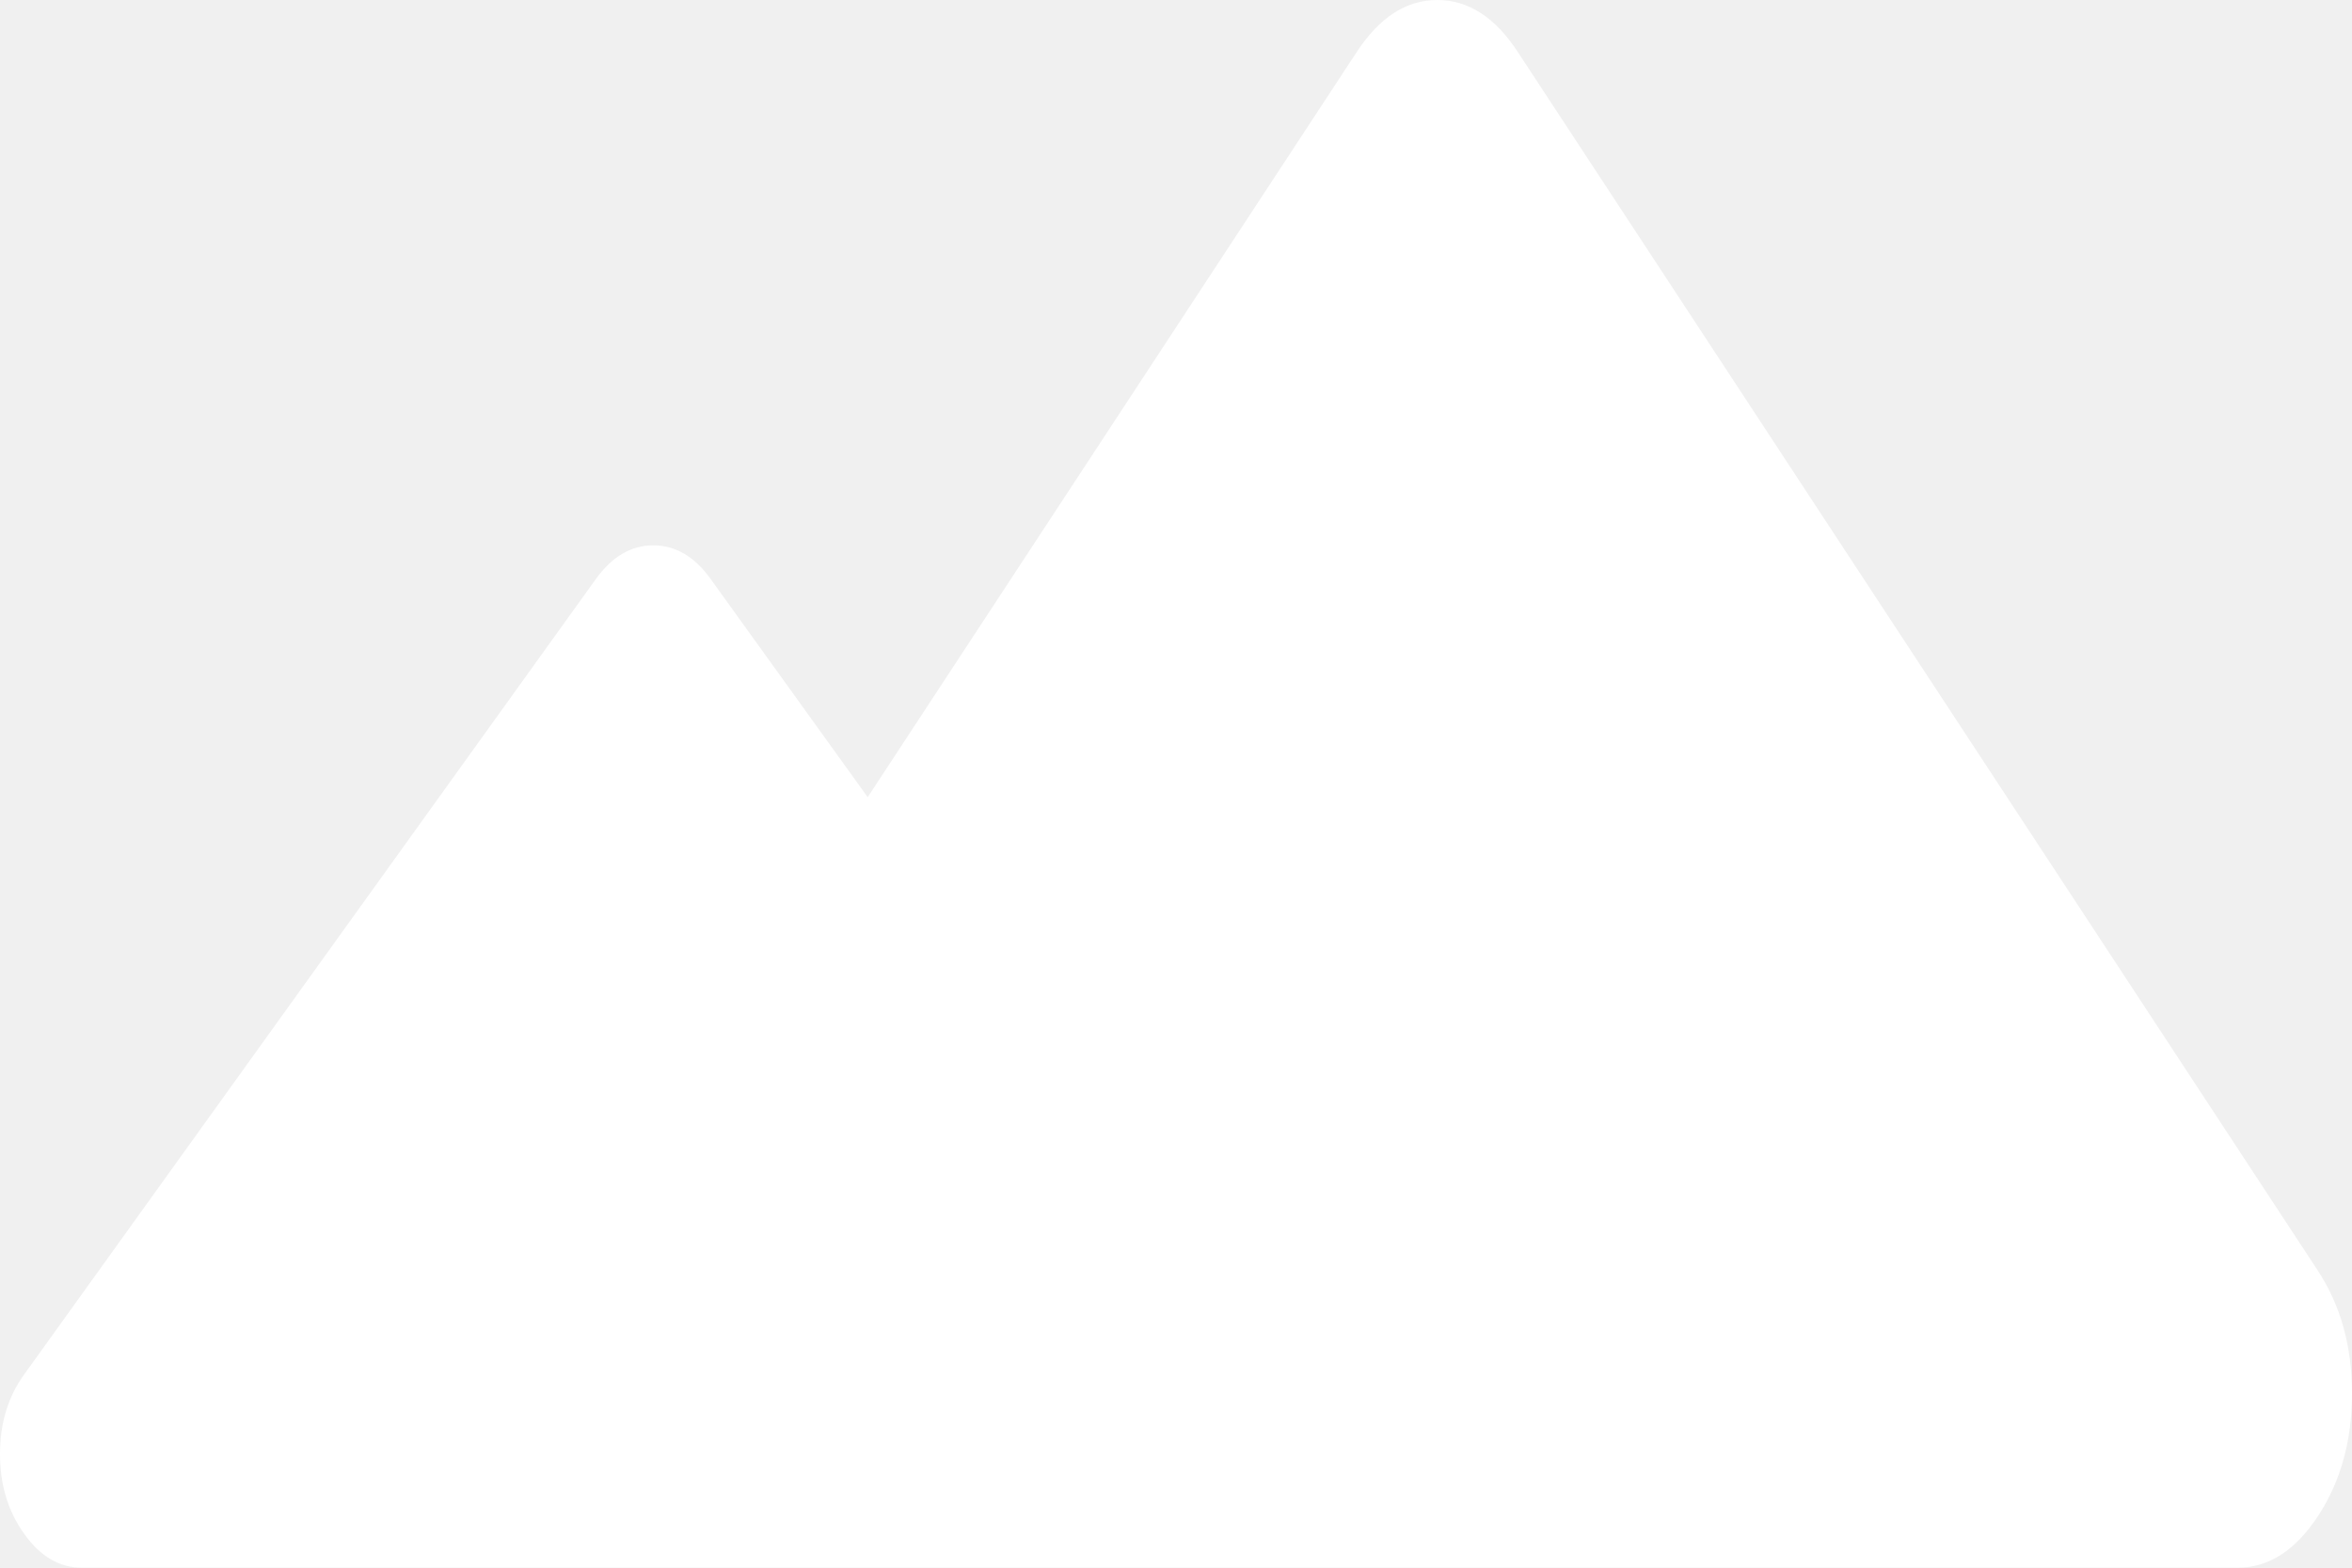
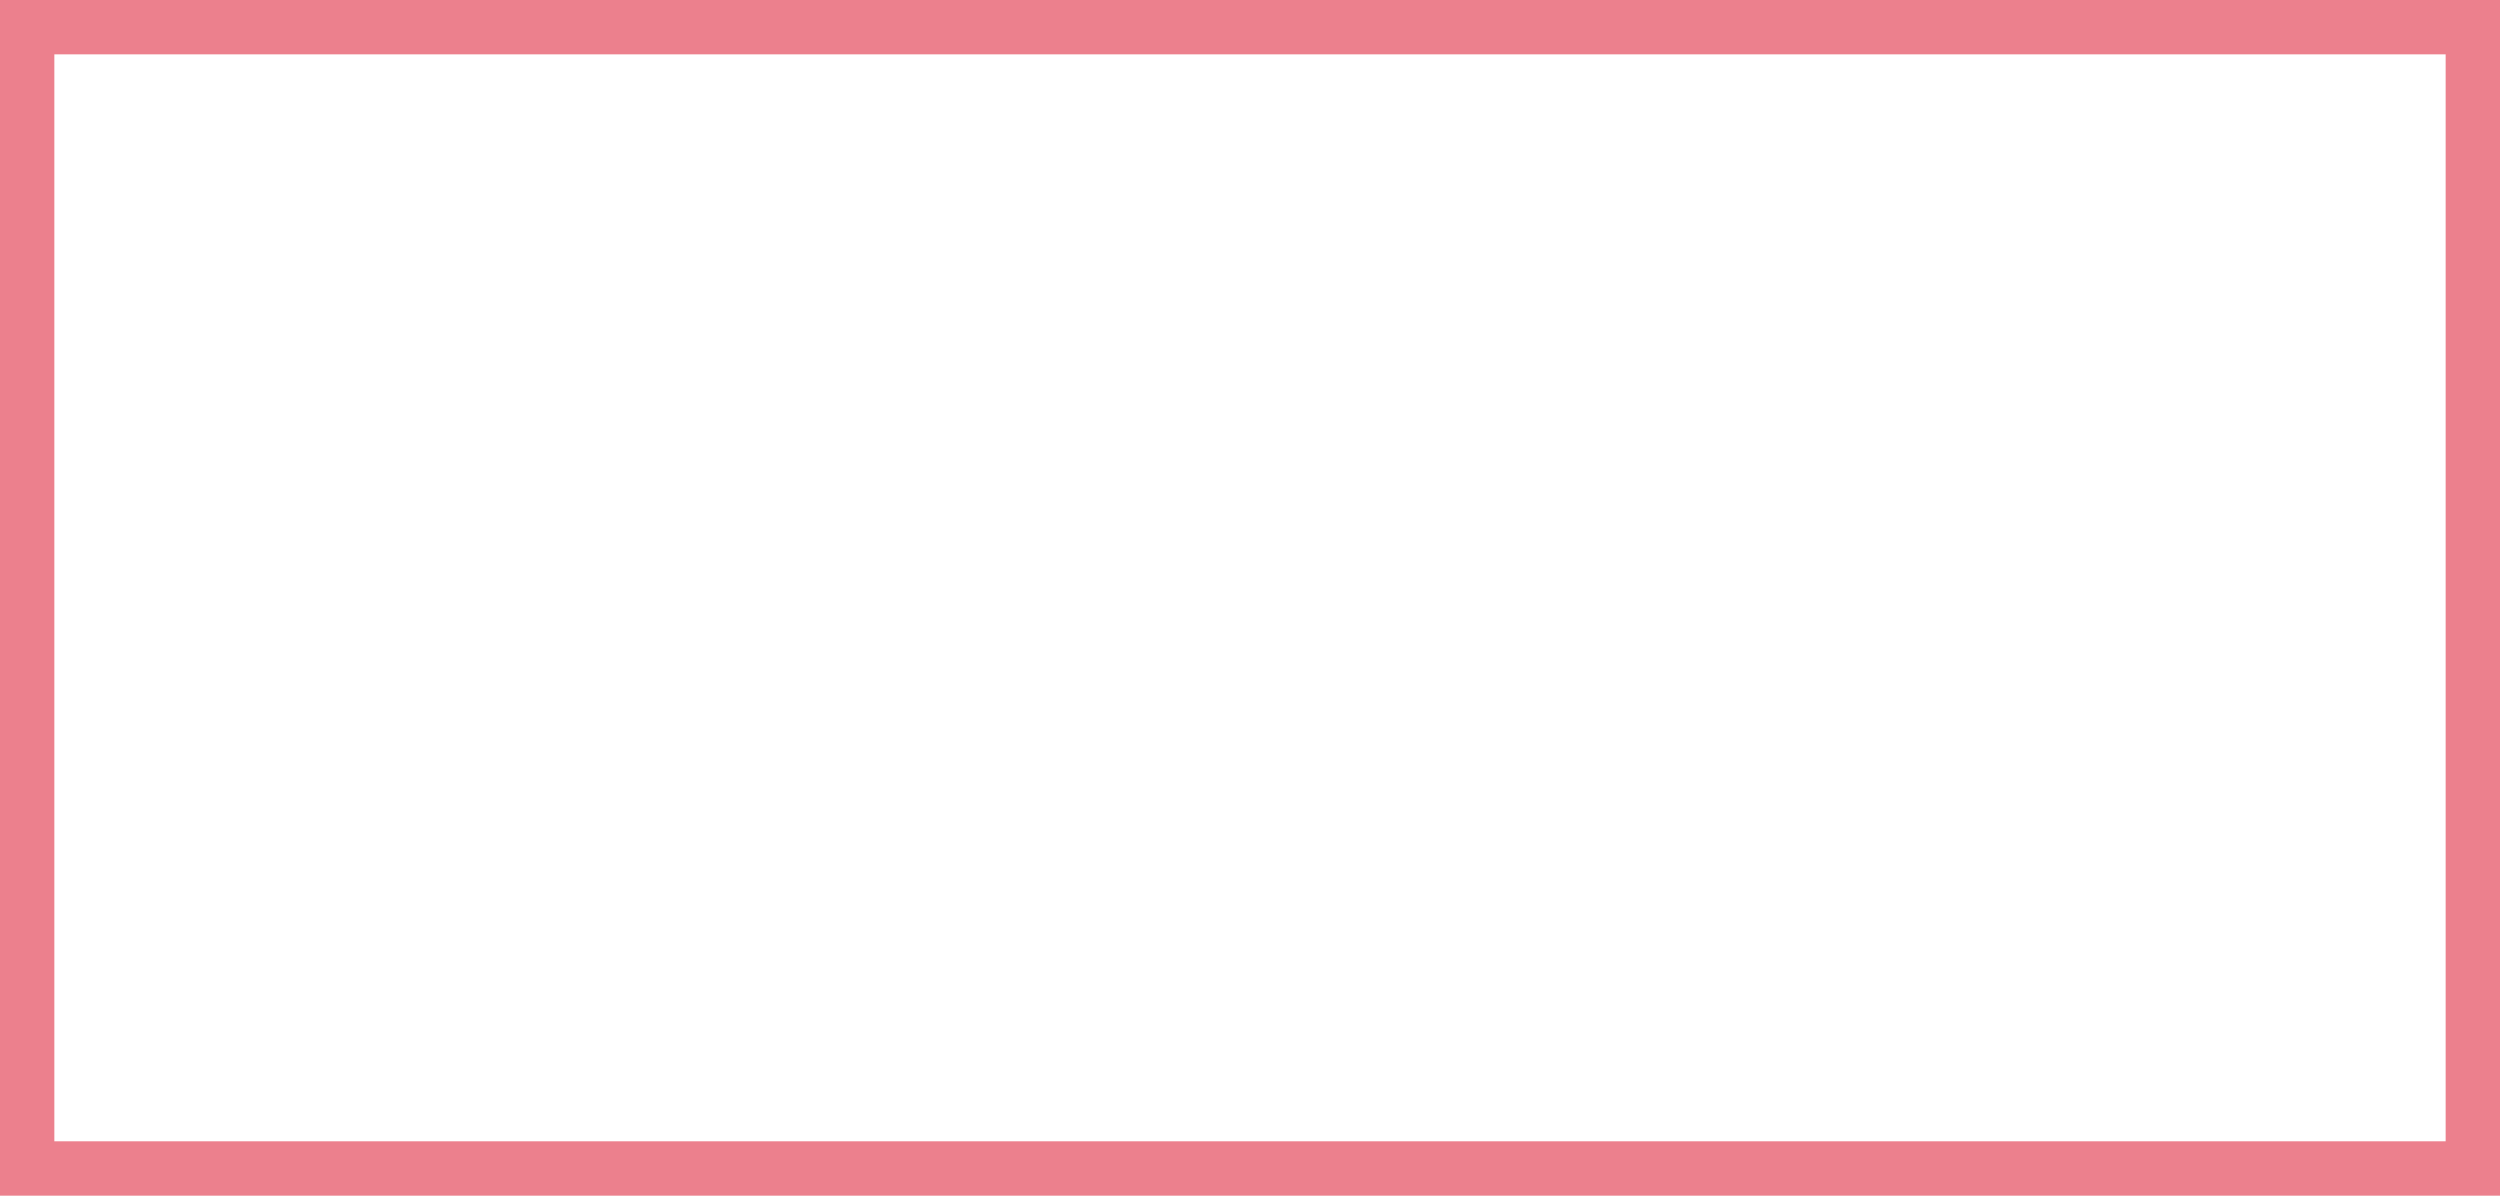
- <svg xmlns="http://www.w3.org/2000/svg" version="1.1" width="12px" height="8px">
-   <g transform="matrix(1 0 0 1 -136 -17 )">
-     <path d="M 11.417 8  L 6.25 8  L 3.256 8  L 0.417 8  C 0.304 8  0.206 7.943  0.124 7.828  C 0.041 7.713  0 7.577  0 7.42  C 0 7.263  0.041 7.127  0.124 7.013  L 3.04 2.955  C 3.123 2.84  3.22 2.783  3.333 2.783  C 3.446 2.783  3.544 2.84  3.626 2.955  L 4.427 4.068  L 6.923 0.264  C 7.039 0.088  7.175 0  7.333 0  C 7.491 0  7.628 0.088  7.743 0.264  L 11.827 6.486  C 11.942 6.662  12 6.87  12 7.111  C 12 7.352  11.942 7.56  11.827 7.736  C 11.711 7.912  11.575 8  11.417 8  Z " fill-rule="nonzero" fill="#ffffff" stroke="none" transform="matrix(1 0 0 1 136 17 )" />
+ <svg xmlns="http://www.w3.org/2000/svg" version="1.1" width="46px" height="22px">
+   <defs>
+     <mask fill="white" id="clip17">
+       <path d="M 0 22  L 0 0  L 46 0  L 46 22  L 16 22  L 0 22  Z " fill-rule="evenodd" />
+     </mask>
+   </defs>
+   <g transform="matrix(1 0 0 1 -33 -1368 )">
+     <path d="M 0 22  L 0 0  L 46 0  L 46 22  L 16 22  L 0 22  Z " fill-rule="nonzero" fill="#ffffff" stroke="none" transform="matrix(1 0 0 1 33 1368 )" />
+     <path d="M 0 22  L 0 0  L 46 0  L 46 22  L 16 22  L 0 22  Z " stroke-width="2" stroke="#ec808d" fill="none" transform="matrix(1 0 0 1 33 1368 )" mask="url(#clip17)" />
  </g>
</svg>
